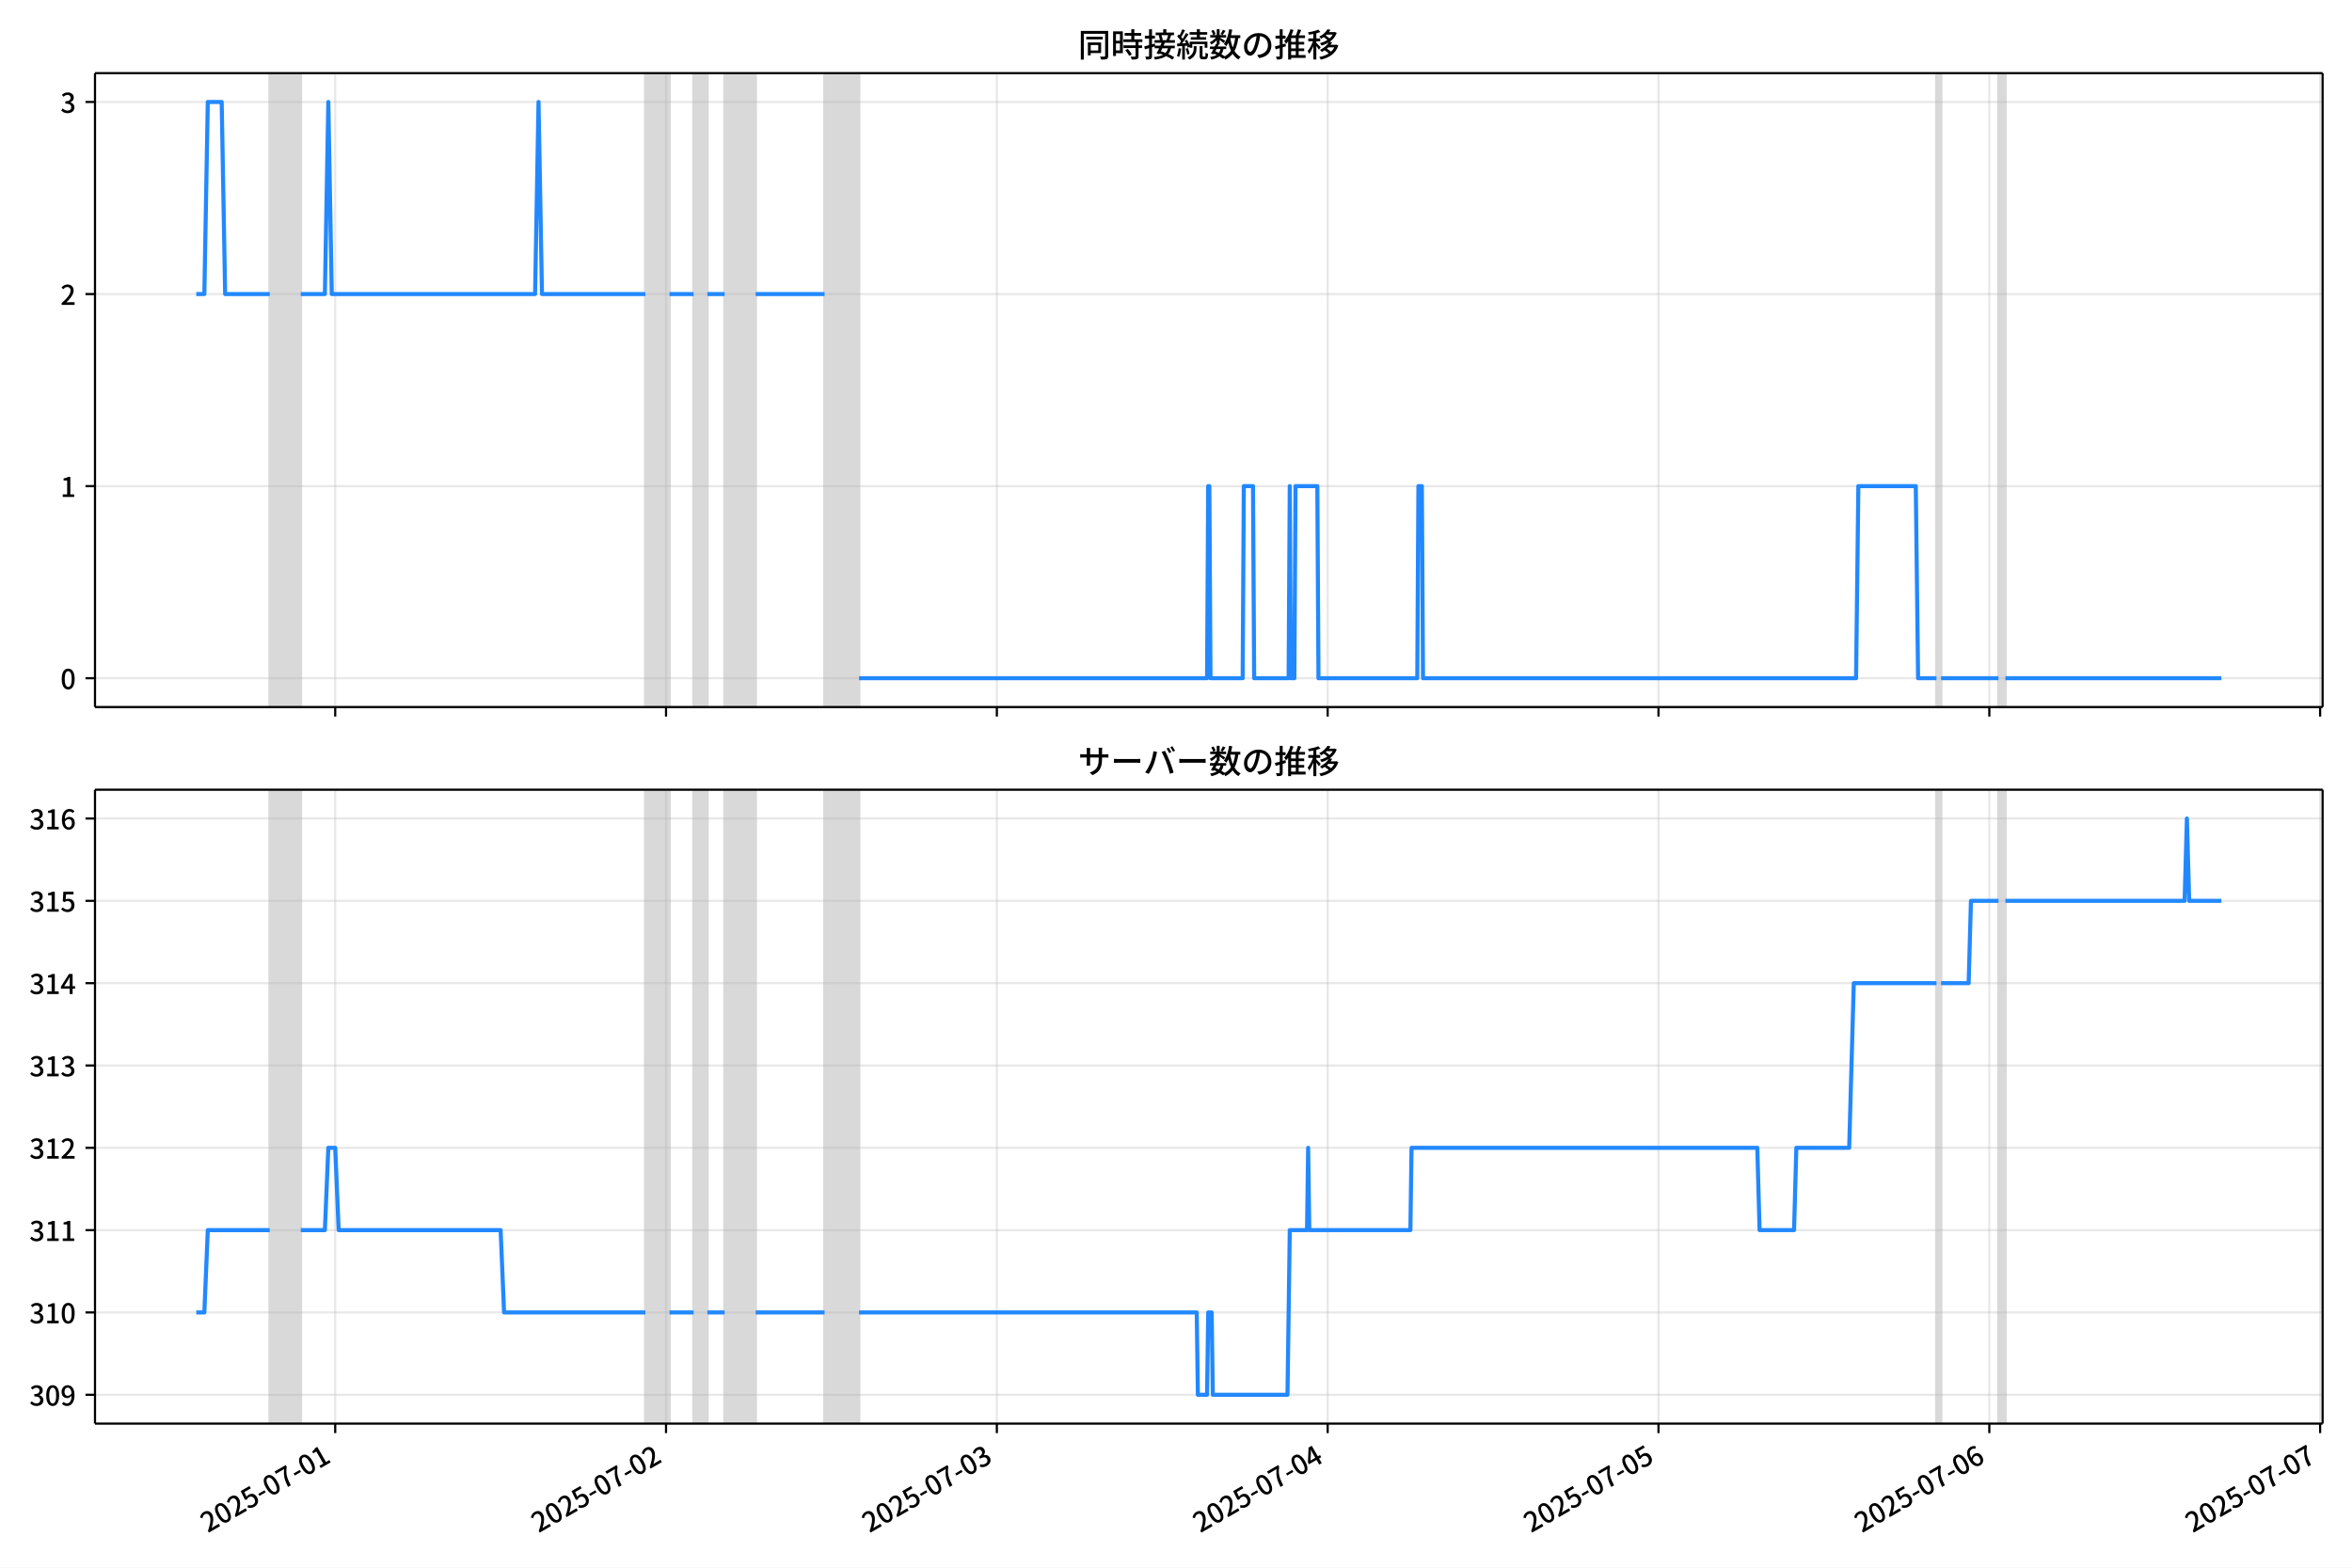
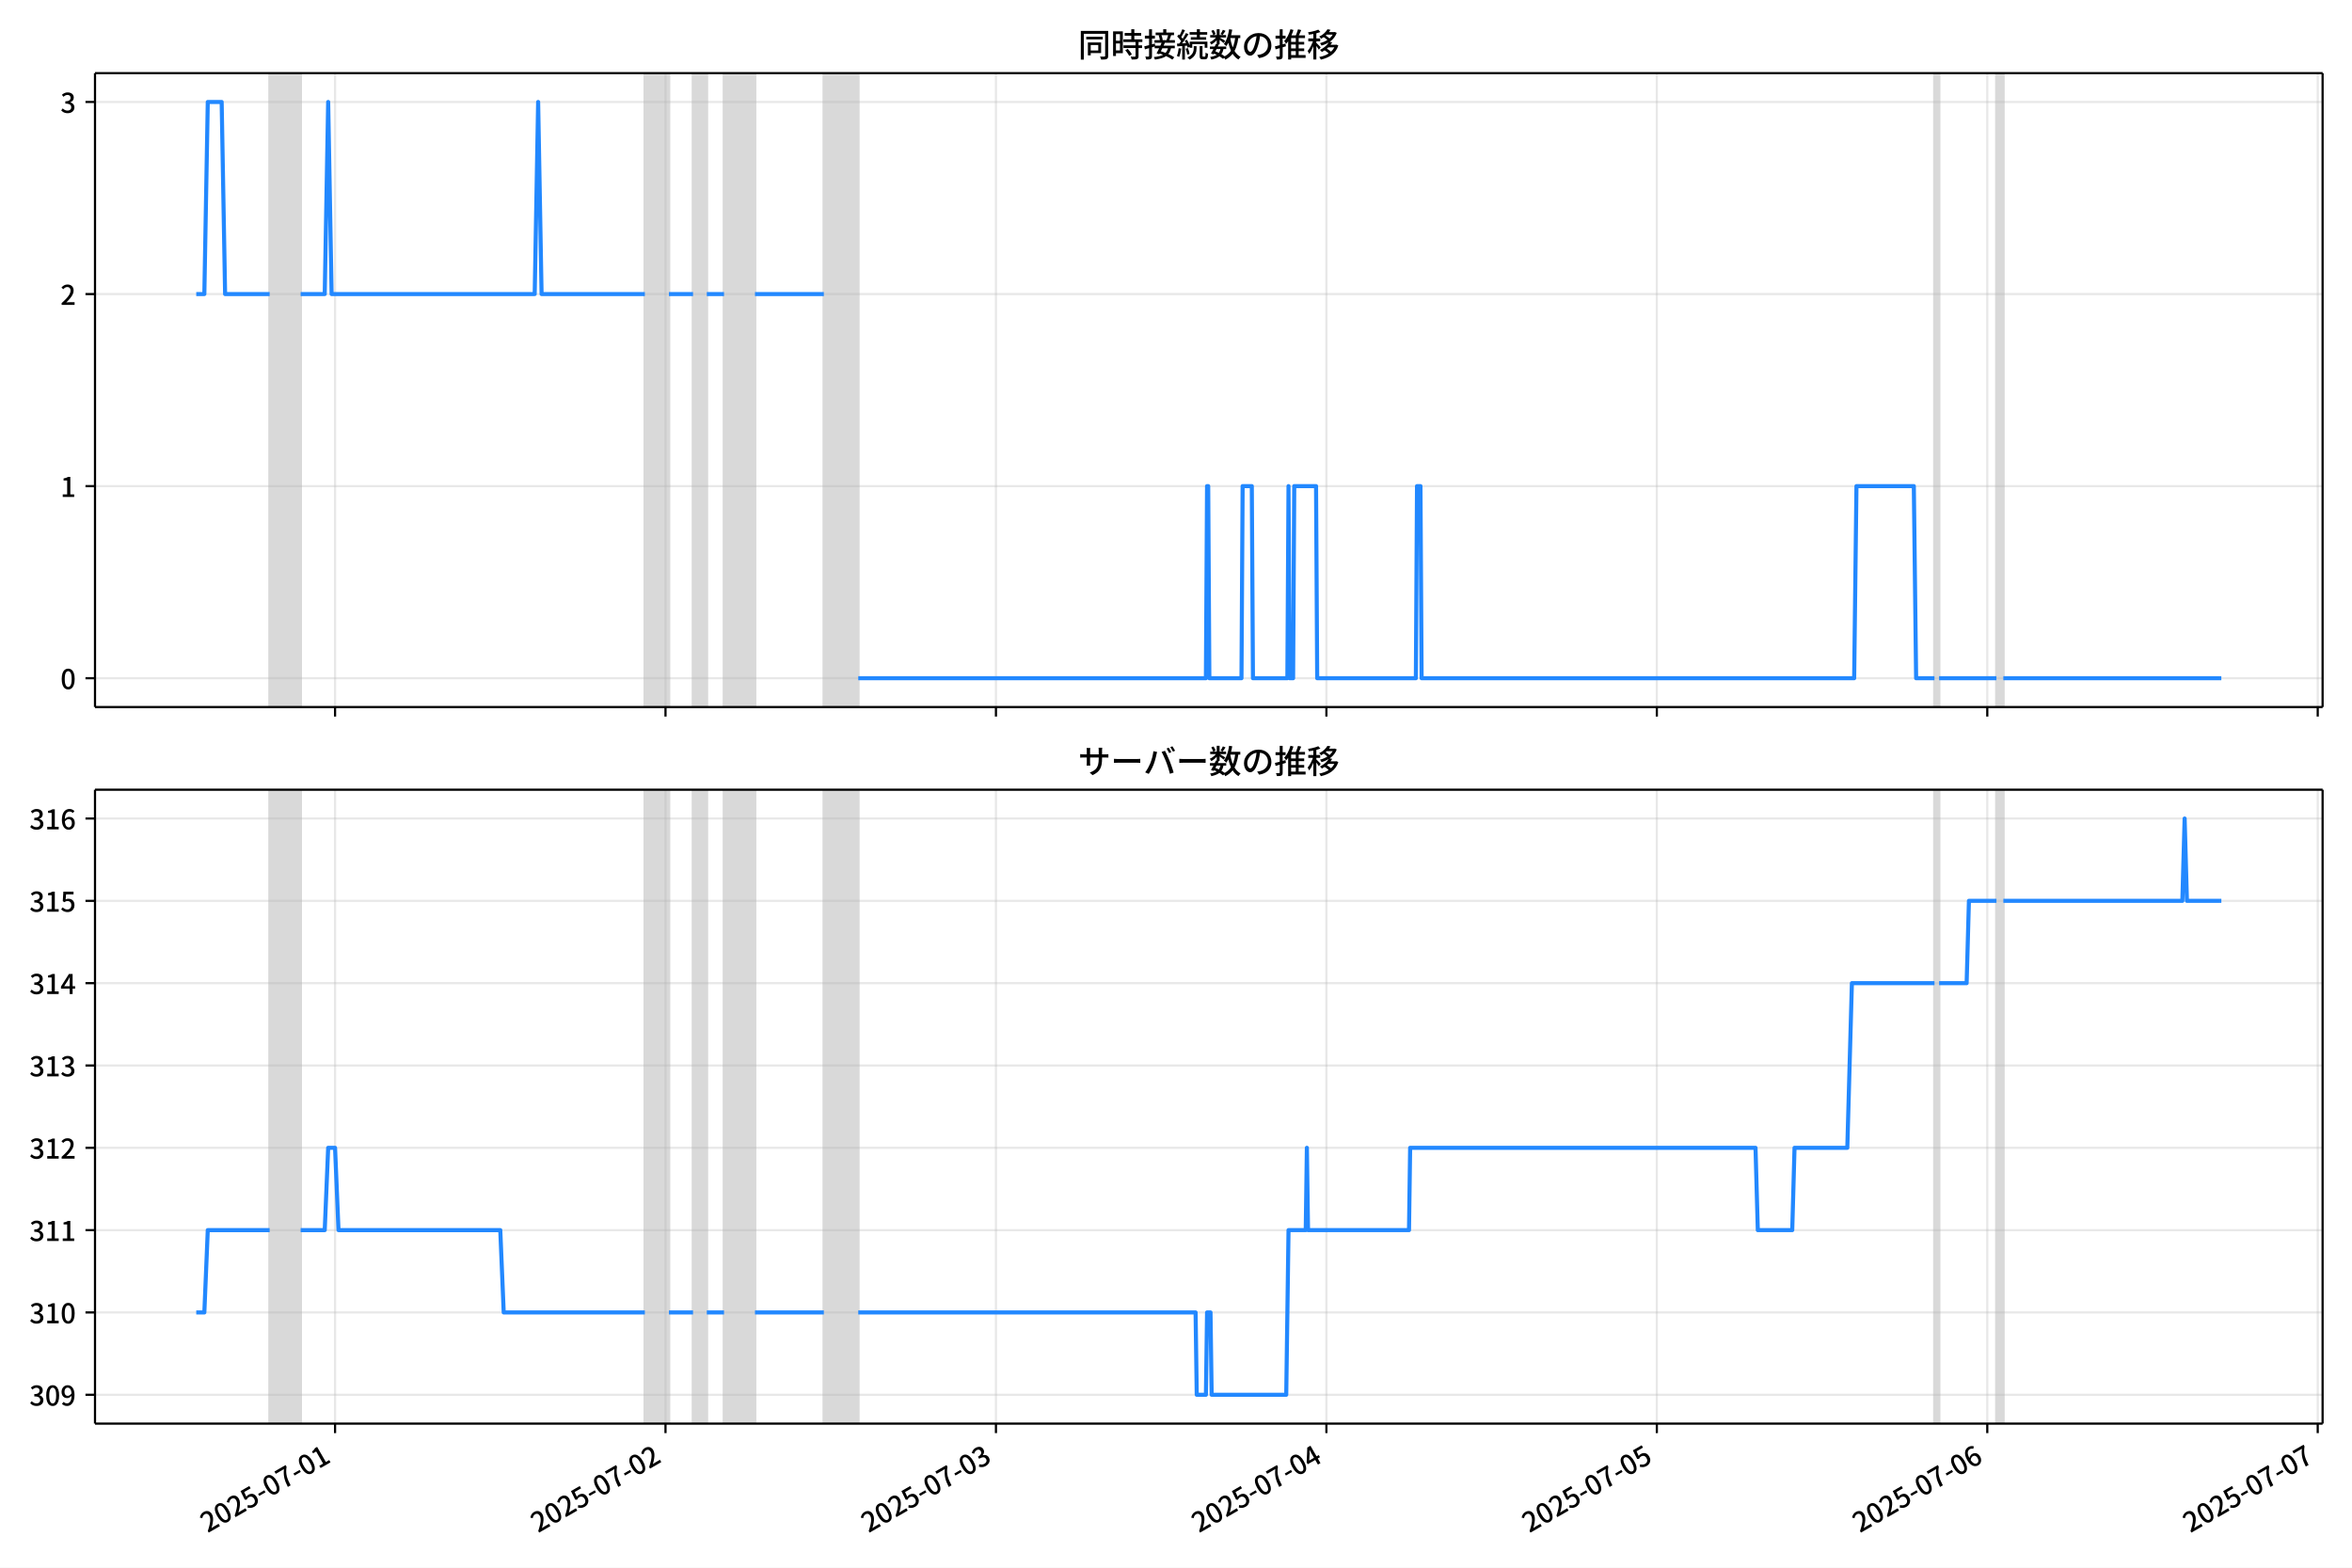
<svg xmlns="http://www.w3.org/2000/svg" xmlns:xlink="http://www.w3.org/1999/xlink" version="1.1" viewBox="0 0 864 576">
  <defs>
    <style type="text/css">*{stroke-linejoin: round; stroke-linecap: butt}</style>
  </defs>
  <g id="z">
    <g id="aa">
      <path d="m0 576h864v-576h-864z" fill="#fff" />
    </g>
    <g id="ab">
      <g id="ac">
        <path d="m34.9 259.78h818.3v-232.9h-818.3z" fill="#fff" />
      </g>
      <g id="ad">
-         <path d="m99.088 259.78h11.393v-232.9h-11.393z" clip-path="url(#c)" fill="#808080" opacity=".3" stroke="#808080" />
+         <path d="m99.058 259.78h11.38v-232.9h-11.38z" clip-path="url(#c)" fill="#808080" opacity=".3" stroke="#808080" />
      </g>
      <g id="ae">
-         <path d="m237.07 259.78h8.861v-232.9h-8.861z" clip-path="url(#c)" fill="#808080" opacity=".3" stroke="#808080" />
+         <path d="m236.88 259.78h8.851v-232.9h-8.851z" clip-path="url(#c)" fill="#808080" opacity=".3" stroke="#808080" />
      </g>
      <g id="af">
-         <path d="m254.79 259.78h5.064v-232.9h-5.064z" clip-path="url(#c)" fill="#808080" opacity=".3" stroke="#808080" />
+         <path d="m254.59 259.78h5.058v-232.9h-5.058z" clip-path="url(#c)" fill="#808080" opacity=".3" stroke="#808080" />
      </g>
      <g id="ag">
-         <path d="m266.19 259.78h11.393v-232.9h-11.393z" clip-path="url(#c)" fill="#808080" opacity=".3" stroke="#808080" />
+         <path d="m265.97 259.78h11.38v-232.9h-11.38z" clip-path="url(#c)" fill="#808080" opacity=".3" stroke="#808080" />
      </g>
      <g id="ah">
-         <path d="m302.9 259.78h12.659v-232.9h-12.659z" clip-path="url(#c)" fill="#808080" opacity=".3" stroke="#808080" />
+         <path d="m302.64 259.78h12.645v-232.9h-12.645z" clip-path="url(#c)" fill="#808080" opacity=".3" stroke="#808080" />
      </g>
      <g id="ai">
-         <path d="m711.36 259.78h1.688v-232.9h-1.688z" clip-path="url(#c)" fill="#808080" opacity=".3" stroke="#808080" />
+         <path d="m710.63 259.78h1.686v-232.9h-1.686z" clip-path="url(#c)" fill="#808080" opacity=".3" stroke="#808080" />
      </g>
      <g id="aj">
-         <path d="m734.14 259.78h2.532v-232.9h-2.532z" clip-path="url(#c)" fill="#808080" opacity=".3" stroke="#808080" />
+         <path d="m733.39 259.78h2.529v-232.9h-2.529z" clip-path="url(#c)" fill="#808080" opacity=".3" stroke="#808080" />
      </g>
      <g id="ak">
        <g id="al">
          <g id="am">
-             <path d="m123.14 259.78v-232.9" clip-path="url(#c)" fill="none" stroke="#b0b0b0" stroke-linecap="square" stroke-opacity=".3" stroke-width=".8" />
+             <path d="m123.08 259.78v-232.9" clip-path="url(#c)" fill="none" stroke="#b0b0b0" stroke-linecap="square" stroke-opacity=".3" stroke-width=".8" />
          </g>
          <g id="an">
            <defs>
              <path id="e" d="m0 0v3.5" stroke="#000" stroke-width=".8" />
            </defs>
-             <use x="123.14" y="259.778" stroke="#000000" stroke-width=".8" xlink:href="#e" />
+             <use x="123.083" y="259.778" stroke="#000000" stroke-width=".8" xlink:href="#e" />
          </g>
        </g>
        <g id="ao">
          <g id="ap">
-             <path d="m244.67 259.78v-232.9" clip-path="url(#c)" fill="none" stroke="#b0b0b0" stroke-linecap="square" stroke-opacity=".3" stroke-width=".8" />
+             <path d="m244.47 259.78v-232.9" clip-path="url(#c)" fill="none" stroke="#b0b0b0" stroke-linecap="square" stroke-opacity=".3" stroke-width=".8" />
          </g>
          <g id="aq">
-             <use x="244.666" y="259.778" stroke="#000000" stroke-width=".8" xlink:href="#e" />
+             <use x="244.47" y="259.778" stroke="#000000" stroke-width=".8" xlink:href="#e" />
          </g>
        </g>
        <g id="ar">
          <g id="as">
-             <path d="m366.19 259.78v-232.9" clip-path="url(#c)" fill="none" stroke="#b0b0b0" stroke-linecap="square" stroke-opacity=".3" stroke-width=".8" />
+             <path d="m365.86 259.78v-232.9" clip-path="url(#c)" fill="none" stroke="#b0b0b0" stroke-linecap="square" stroke-opacity=".3" stroke-width=".8" />
          </g>
          <g id="at">
-             <use x="366.191" y="259.778" stroke="#000000" stroke-width=".8" xlink:href="#e" />
+             <use x="365.858" y="259.778" stroke="#000000" stroke-width=".8" xlink:href="#e" />
          </g>
        </g>
        <g id="au">
          <g id="av">
-             <path d="m487.72 259.78v-232.9" clip-path="url(#c)" fill="none" stroke="#b0b0b0" stroke-linecap="square" stroke-opacity=".3" stroke-width=".8" />
+             <path d="m487.25 259.78v-232.9" clip-path="url(#c)" fill="none" stroke="#b0b0b0" stroke-linecap="square" stroke-opacity=".3" stroke-width=".8" />
          </g>
          <g id="aw">
-             <use x="487.717" y="259.778" stroke="#000000" stroke-width=".8" xlink:href="#e" />
+             <use x="487.246" y="259.778" stroke="#000000" stroke-width=".8" xlink:href="#e" />
          </g>
        </g>
        <g id="ax">
          <g id="ay">
-             <path d="m609.24 259.78v-232.9" clip-path="url(#c)" fill="none" stroke="#b0b0b0" stroke-linecap="square" stroke-opacity=".3" stroke-width=".8" />
+             <path d="m608.63 259.78v-232.9" clip-path="url(#c)" fill="none" stroke="#b0b0b0" stroke-linecap="square" stroke-opacity=".3" stroke-width=".8" />
          </g>
          <g id="az">
-             <use x="609.242" y="259.778" stroke="#000000" stroke-width=".8" xlink:href="#e" />
+             <use x="608.634" y="259.778" stroke="#000000" stroke-width=".8" xlink:href="#e" />
          </g>
        </g>
        <g id="ba">
          <g id="bb">
-             <path d="m730.77 259.78v-232.9" clip-path="url(#c)" fill="none" stroke="#b0b0b0" stroke-linecap="square" stroke-opacity=".3" stroke-width=".8" />
+             <path d="m730.02 259.78v-232.9" clip-path="url(#c)" fill="none" stroke="#b0b0b0" stroke-linecap="square" stroke-opacity=".3" stroke-width=".8" />
          </g>
          <g id="bc">
-             <use x="730.768" y="259.778" stroke="#000000" stroke-width=".8" xlink:href="#e" />
+             <use x="730.022" y="259.778" stroke="#000000" stroke-width=".8" xlink:href="#e" />
          </g>
        </g>
        <g id="bd">
          <g id="be">
-             <path d="m852.29 259.78v-232.9" clip-path="url(#c)" fill="none" stroke="#b0b0b0" stroke-linecap="square" stroke-opacity=".3" stroke-width=".8" />
+             <path d="m851.41 259.78v-232.9" clip-path="url(#c)" fill="none" stroke="#b0b0b0" stroke-linecap="square" stroke-opacity=".3" stroke-width=".8" />
          </g>
          <g id="bf">
-             <use x="852.293" y="259.778" stroke="#000000" stroke-width=".8" xlink:href="#e" />
+             <use x="851.409" y="259.778" stroke="#000000" stroke-width=".8" xlink:href="#e" />
          </g>
        </g>
      </g>
      <g id="bg">
        <g id="bh">
          <g id="bi">
            <path d="m34.9 249.19h818.3" clip-path="url(#c)" fill="none" stroke="#b0b0b0" stroke-linecap="square" stroke-opacity=".3" stroke-width=".8" />
          </g>
          <g id="bj">
            <defs>
              <path id="g" d="m0 0h-3.5" stroke="#000" stroke-width=".8" />
            </defs>
            <use x="34.9" y="249.191" stroke="#000000" stroke-width=".8" xlink:href="#g" />
          </g>
          <g id="bk">
            <g transform="translate(22.2 253.18) scale(.1 -.1)">
              <defs>
                <path id="a" transform="scale(.015625)" d="m1830-90q-460 0-806 275-346 276-535 823-188 547-188 1366 0 820 188 1357 189 538 535 803 346 266 806 266 461 0 800-269 340-269 528-803 189-534 189-1354 0-819-189-1366-188-547-528-823-339-275-800-275zm0 589q237 0 422 185 186 186 288 599 103 413 103 1091 0 679-103 1082-102 403-288 582-185 180-422 180-236 0-422-180-186-179-292-582-105-403-105-1082 0-678 105-1091 106-413 292-599 186-185 422-185z" />
              </defs>
              <use xlink:href="#a" />
            </g>
          </g>
        </g>
        <g id="bl">
          <g id="bm">
            <path d="m34.9 178.62h818.3" clip-path="url(#c)" fill="none" stroke="#b0b0b0" stroke-linecap="square" stroke-opacity=".3" stroke-width=".8" />
          </g>
          <g id="bn">
            <use x="34.9" y="178.616" stroke="#000000" stroke-width=".8" xlink:href="#g" />
          </g>
          <g id="bo">
            <g transform="translate(22.2 182.6) scale(.1 -.1)">
              <defs>
                <path id="i" transform="scale(.015625)" d="m544 0v608h1037v3277h-845v467q333 58 579 147 247 90 451 218h557v-4109h915v-608h-2694z" />
              </defs>
              <use xlink:href="#i" />
            </g>
          </g>
        </g>
        <g id="bp">
          <g id="bq">
            <path d="m34.9 108.04h818.3" clip-path="url(#c)" fill="none" stroke="#b0b0b0" stroke-linecap="square" stroke-opacity=".3" stroke-width=".8" />
          </g>
          <g id="br">
            <use x="34.9" y="108.041" stroke="#000000" stroke-width=".8" xlink:href="#g" />
          </g>
          <g id="bs">
            <g transform="translate(22.2 112.03) scale(.1 -.1)">
              <defs>
                <path id="d" transform="scale(.015625)" d="m282 0v429q697 621 1164 1136 468 515 701 956 234 442 234 826 0 256-87 451-86 196-262 301-176 106-445 106-275 0-506-151-230-150-422-368l-416 410q301 333 637 518 336 186 803 186 429 0 749-176t496-493 176-745q0-455-224-919t-615-935q-390-470-889-950 186 20 394 36t374 16h1184v-634h-3046z" />
              </defs>
              <use xlink:href="#d" />
            </g>
          </g>
        </g>
        <g id="bt">
          <g id="bu">
            <path d="m34.9 37.466h818.3" clip-path="url(#c)" fill="none" stroke="#b0b0b0" stroke-linecap="square" stroke-opacity=".3" stroke-width=".8" />
          </g>
          <g id="bv">
            <use x="34.9" y="37.466" stroke="#000000" stroke-width=".8" xlink:href="#g" />
          </g>
          <g id="bw">
            <g transform="translate(22.2 41.451) scale(.1 -.1)">
              <defs>
                <path id="h" transform="scale(.015625)" d="m1715-90q-371 0-656 90t-503 240q-217 150-377 323l359 474q211-205 479-359 269-153 634-153 269 0 467 92 199 93 311 266t112 423q0 256-125 451t-429 300q-304 106-835 106v551q467 0 732 105 266 106 384 291 119 186 119 423 0 307-192 489-192 183-531 183-269 0-503-119-233-118-438-316l-384 460q282 256 614 413 333 157 737 157 422 0 748-144 327-144 512-413 186-269 186-659 0-403-221-685-221-281-592-422v-26q269-70 490-227t349-400 128-557q0-422-215-726-214-304-573-468-358-163-787-163z" />
              </defs>
              <use xlink:href="#h" />
            </g>
          </g>
        </g>
      </g>
      <g id="bx">
-         <path d="m72.095 108.04h2.972l1.263-70.575h5.106l1.269 70.575h16.383m11.393 0h8.861l1.266-70.575 1.266 70.575h74.688l1.266-70.575 1.266 70.575h37.977m8.861 0h8.861m5.064 0h6.33m11.393 0h25.318m12.659 141.15h127.85l.422-70.575h.422l.422 70.575h11.815l.422-70.575h3.376l.422 70.575h12.659l.422-70.575.422 70.575h1.266l.422-70.575h8.017l.422 70.575h36.289l.422-70.575h1.266l.422 70.575h159.08l.844-70.575h21.098l.844 70.575h6.751m1.688 0h21.098m2.532 0h79.329v0" clip-path="url(#c)" fill="none" stroke="#28f" stroke-linecap="square" stroke-width="1.5" />
+         <path d="m72.095 108.04h2.969l1.262-70.575h5.1l1.267 70.575h16.365m11.38 0h8.851l1.264-70.575 1.264 70.575h74.603l1.264-70.575 1.264 70.575h37.934m8.851 0h8.851m5.058 0h6.322m11.38 0h25.289m12.645 141.15h127.71l.421-70.575h.421l.421 70.575h11.802l.421-70.575h3.372l.421 70.575h12.645l.421-70.575.421 70.575h1.264l.421-70.575h8.008l.421 70.575h36.248l.421-70.575h1.264l.421 70.575h158.9l.843-70.575h21.074l.843 70.575h6.744m1.686 0h21.074m2.529 0h80.082v0" clip-path="url(#c)" fill="none" stroke="#28f" stroke-linecap="square" stroke-width="1.5" />
      </g>
      <g id="by">
        <path d="m34.9 259.78v-232.9" fill="none" stroke="#000" stroke-linecap="square" stroke-width=".8" />
      </g>
      <g id="bz">
        <path d="m853.2 259.78v-232.9" fill="none" stroke="#000" stroke-linecap="square" stroke-width=".8" />
      </g>
      <g id="ca">
        <path d="m34.9 259.78h818.3" fill="none" stroke="#000" stroke-linecap="square" stroke-width=".8" />
      </g>
      <g id="cb">
        <path d="m34.9 26.88h818.3" fill="none" stroke="#000" stroke-linecap="square" stroke-width=".8" />
      </g>
      <g id="cc">
        <g transform="translate(396.05 20.88) scale(.12 -.12)">
          <defs>
            <path id="v" transform="scale(.015625)" d="m1587 3936h3232v-518h-3232v518zm320-1114h557v-2534h-557v2534zm301 0h2291v-2086h-2291v512h1734v1069h-1734v505zm-1683 2260h5113v-570h-4524v-5056h-589v5626zm4768 0h595v-4896q0-250-67-397t-227-218q-160-77-426-96t-675-19q-13 83-45 192t-77 218q-45 108-89 185 281-13 527-13 247 0 330 0 83 7 118 42 36 35 36 112v4890z" />
            <path id="t" transform="scale(.015625)" d="m2714 4672h3238v-525h-3238v525zm-244-1235h3712v-538h-3712v538zm20-1184h3635v-531h-3635v531zm1523 3155h595v-2310h-595v2310zm832-2451h589v-2823q0-230-61-364-61-135-227-199-167-70-423-86t-633-16q-20 121-78 285-57 163-121 284 275-6 509-9t310-3q77 6 106 28 29 23 29 93v2810zm-2023-1677 487 282q153-160 313-352t294-381q135-189 206-343l-519-313q-64 153-189 348-124 196-278 394-154 199-314 365zm-2086 3718h1619v-4281h-1619v544h1056v3187h-1056v550zm32-1843h1293v-537h-1293v537zm-320 1843h563v-4832h-563v4832z" />
            <path id="u" transform="scale(.015625)" d="m3866 5408h614v-870h-614v870zm-1479-653h3597v-518h-3597v518zm-230-1485h4e3v-518h-4e3v518zm825 922 519 102q64-160 121-342 58-182 96-352 39-170 45-304l-544-128q-6 134-42 313-35 180-83 365-48 186-112 346zm1856 109 589-71q-96-275-202-557-105-281-195-486l-518 77q58 147 122 329 64 183 118 372t86 336zm-2643-2106h3943v-518h-3943v518zm1408 685 602-115q-167-371-362-784t-390-797-362-685l-525 179q160 288 346 666t368 784 323 752zm-659-2157 358 403q352-102 733-240 381-137 752-304 371-166 697-336 327-169 558-329l-384-461q-218 160-532 336-313 176-685 345-371 170-755 323-384 154-742 263zm1894 1114 583-71q-122-550-353-944-230-393-604-662t-922-435q-547-167-1296-269-25 128-93 269-67 141-137 230 678 64 1168 192t819 349q330 221 531 550 202 330 304 791zm-4684 217q396 90 953 240 557 151 1120 311l77-544q-525-154-1053-311-528-156-963-284l-134 588zm121 2093h1965v-563h-1965v563zm819 1248h576v-5229q0-236-51-374t-192-208q-141-77-355-99-214-23-541-16-13 115-64 288t-109 294q205-6 381-6t234 0q64 0 92 28 29 29 29 93v5229z" />
            <path id="s" transform="scale(.015625)" d="m4058 5408h595v-1798h-595v1798zm-1415-563h3443v-499h-3443v499zm231-992h3008v-499h-3008v499zm-224-877h3475v-1203h-531v729h-2432v-729h-512v1203zm1964-877h551v-1881q0-122 22-157 23-35 106-35 25 0 92 0 68 0 135 0t99 0q51 0 83 54t45 224 19 515q90-70 234-131t259-93q-19-429-83-662-64-234-183-326-118-93-316-93-39 0-103 0t-134 0-138 0q-67 0-99 0-237 0-365 64t-176 218q-48 153-48 422v1881zm-1164-6h550v-455q0-243-48-528-48-284-186-579-137-294-409-572-272-279-727-503-70 90-192 208-121 118-230 195 416 205 665 438 250 234 371 474 122 240 164 467 42 228 42 413v442zm-2240 3309 524-192q-121-244-259-503-137-259-275-496t-259-416l-410 173q122 186 246 438 125 253 240 515 116 263 193 481zm716-743 500-230q-224-359-496-756-272-396-548-764-275-368-518-650l-358 205q179 211 377 483 199 272 387 569 189 298 358 592 170 295 298 551zm-1721-665 307 403q166-154 339-340 173-185 320-364t224-327l-326-460q-77 160-218 348-141 189-314 384-172 196-332 356zm1485-832 435 179q128-211 249-458 122-246 215-474 93-227 137-412l-473-211q-32 185-119 422-86 237-201 486-115 250-243 468zm-1530-583q422 26 998 54 576 29 1184 68l7-499q-570-45-1127-84-556-38-992-70l-70 531zm1702-992 436 135q121-276 214-596t118-556l-454-148q-26 237-112 563-86 327-202 602zm-1363 109 499-83q-57-455-163-897-105-441-253-748-51 32-134 73-83 42-170 83-86 42-144 62 148 294 234 697t131 813zm691 627h525v-2861h-525v2861z" />
            <path id="m" transform="scale(.015625)" d="m224 2022h3187v-499h-3187v499zm51 2247h3111v-487h-3111v487zm1127-1735 563-121q-154-320-333-672t-352-679q-173-326-326-582l-532 173q148 243 324 566t345 669q170 346 311 646zm934-832 563-64q-89-480-262-838t-461-614-701-432-976-298q-25 128-99 269t-157 237q659 102 1085 303 426 202 666 554t342 883zm422 3597 519-211q-147-218-298-436-150-217-278-377l-403 186q121 173 252 413 132 240 208 425zm-1203 109h563v-2957h-563v2957zm-1075-320 448 186q134-192 246-420 112-227 157-393l-467-211q-38 172-147 406t-237 432zm1094-1050 397-236q-160-263-400-529-240-265-519-489-278-224-553-378-51 103-141 237-89 135-179 218 269 109 534 294 266 186 493 416 228 231 368 467zm487-204q83-45 246-145 163-99 352-211t346-211 221-150l-327-423q-83 77-230 198-147 122-317 253-170 132-327 250-156 119-259 189l295 250zm1798 396h2311v-556h-2311v556zm115 1178 615-90q-103-640-263-1235t-384-1101q-224-505-512-889-44 57-134 134t-186 157-166 125q275 339 473 796 199 458 340 995 141 538 217 1108zm1223-1510 614-58q-147-1101-445-1940-297-838-813-1443-515-604-1321-1014-26 71-90 177-64 105-134 208-70 102-128 159 742 346 1212 880 471 535 730 1290 260 755 375 1741zm-1005-135q134-851 387-1597 253-745 659-1305 407-560 1002-874-70-57-154-150-83-93-154-189-70-96-121-179-633 371-1056 988-422 618-688 1434-265 816-425 1783l550 89zm-3309-3065 327 416q377-148 754-330 378-182 701-378 324-195 548-368l-416-435q-211 179-519 378-307 198-666 383-358 186-729 334z" />
            <path id="r" transform="scale(.015625)" d="m3686 4378q-64-493-163-1041-99-547-265-1084-192-653-432-1104t-522-688-595-237q-320 0-596 221-275 221-448 621-172 400-172 931 0 537 220 1017 221 480 611 851 391 372 909 583 519 211 1121 211 576 0 1040-186 464-185 793-515 330-329 502-771 173-441 173-941 0-672-278-1194-278-521-816-851-538-329-1318-444l-378 601q166 20 307 42t263 48q307 70 585 217 279 148 496 375 218 227 342 534 125 308 125 692t-122 713q-121 330-358 573-236 243-582 380-346 138-781 138-525 0-935-186-409-185-694-489-284-304-432-656-147-352-147-678 0-365 89-605 90-240 224-355 135-115 276-115t288 144 297 457q151 314 298 800 147 461 246 982 100 522 145 1021l684-12z" />
            <path id="n" transform="scale(.015625)" d="m2995 2925h2893v-519h-2893v519zm0-1280h2893v-519h-2893v519zm-64-1299h3232v-557h-3232v557zm1312 3577h563v-3763h-563v3763zm429 1466 634-141q-154-390-340-794-185-403-339-684l-512 140q103 199 208 458 106 259 195 528 90 269 154 493zm-1472 25 582-147q-153-518-371-1018-217-499-483-931t-573-758q-38 64-109 160-70 96-147 198-77 103-141 160 416 416 733 1034t509 1302zm128-1203h2720v-537h-2720v-4205h-582v4422l313 320h269zm-3174-2157q396 90 953 240 557 151 1120 311l77-544q-525-154-1053-311-528-156-963-284l-134 588zm121 2093h1965v-563h-1965v563zm819 1248h576v-5229q0-236-51-374t-192-208q-141-77-355-99-214-23-541-16-13 115-64 288t-109 294q205-6 381-6t234 0q64 0 92 28 29 29 29 93v5229z" />
            <path id="l" transform="scale(.015625)" d="m4051 5402 595-109q-281-493-729-941t-1107-806q-39 64-106 144t-141 153q-73 74-137 119 608 288 1011 678t614 762zm-77-557h1511v-493h-1863l352 493zm1293 0h109l109 25 384-179q-192-505-496-905t-695-701q-390-301-845-519-454-217-947-358-44 109-137 253t-176 227q448 109 867 294 419 186 777 445 359 259 631 592t419 730v96zm-1990-954 377 307q167-96 336-218 170-121 320-249 151-128 247-237l-397-332q-90 108-237 236t-317 259q-169 132-329 234zm1107-934 595-109q-307-538-803-1031-496-492-1232-876-38 64-102 144t-138 156q-74 77-138 116 455 217 807 483t604 554q253 288 407 563zm-90-589h1460v-506h-1818l358 506zm1268 0h121l109 26 384-167q-192-614-531-1075t-787-794q-448-332-983-553-534-221-1129-355-45 115-132 269-86 153-176 249 551 96 1043 285 493 189 903 473 410 285 714 669t464 883v90zm-2132-1056 410 339q186-102 384-237 198-134 371-275t282-269l-435-371q-103 128-270 272-166 144-361 288t-381 253zm-2150 3533h589v-5376h-589v5376zm-992-1242h2336v-569h-2336v569zm1024-224 365-160q-96-339-231-707-134-368-291-727-157-358-336-672-179-313-365-537-44 128-134 291t-160 272q173 192 339 457 167 266 323 570 157 304 282 618t208 595zm941 1946 416-467q-314-122-695-221-380-99-784-173-403-74-780-131-20 102-71 236-51 135-102 231 358 58 732 138 375 80 711 179t573 208zm-397-2579q58-45 179-170 122-125 266-266 144-140 259-265t160-183l-352-473q-58 102-157 255-99 154-218 317-118 164-227 311-108 147-185 237l275 237z" />
          </defs>
          <use xlink:href="#v" />
          <use transform="translate(100)" xlink:href="#t" />
          <use transform="translate(200)" xlink:href="#u" />
          <use transform="translate(300)" xlink:href="#s" />
          <use transform="translate(400)" xlink:href="#m" />
          <use transform="translate(500)" xlink:href="#r" />
          <use transform="translate(600)" xlink:href="#n" />
          <use transform="translate(700)" xlink:href="#l" />
        </g>
      </g>
    </g>
    <g id="cd">
      <g id="ce">
        <path d="m34.9 523.06h818.3v-232.9h-818.3z" fill="#fff" />
      </g>
      <g id="cf">
-         <path d="m99.088 523.06h11.393v-232.9h-11.393z" clip-path="url(#b)" fill="#808080" opacity=".3" stroke="#808080" />
+         <path d="m99.058 523.06h11.38v-232.9h-11.38z" clip-path="url(#b)" fill="#808080" opacity=".3" stroke="#808080" />
      </g>
      <g id="cg">
-         <path d="m237.07 523.06h8.861v-232.9h-8.861z" clip-path="url(#b)" fill="#808080" opacity=".3" stroke="#808080" />
+         <path d="m236.88 523.06h8.851v-232.9h-8.851z" clip-path="url(#b)" fill="#808080" opacity=".3" stroke="#808080" />
      </g>
      <g id="ch">
-         <path d="m254.79 523.06h5.064v-232.9h-5.064z" clip-path="url(#b)" fill="#808080" opacity=".3" stroke="#808080" />
+         <path d="m254.59 523.06h5.058v-232.9h-5.058z" clip-path="url(#b)" fill="#808080" opacity=".3" stroke="#808080" />
      </g>
      <g id="ci">
-         <path d="m266.19 523.06h11.393v-232.9h-11.393z" clip-path="url(#b)" fill="#808080" opacity=".3" stroke="#808080" />
+         <path d="m265.97 523.06h11.38v-232.9h-11.38z" clip-path="url(#b)" fill="#808080" opacity=".3" stroke="#808080" />
      </g>
      <g id="cj">
-         <path d="m302.9 523.06h12.659v-232.9h-12.659z" clip-path="url(#b)" fill="#808080" opacity=".3" stroke="#808080" />
+         <path d="m302.64 523.06h12.645v-232.9h-12.645z" clip-path="url(#b)" fill="#808080" opacity=".3" stroke="#808080" />
      </g>
      <g id="ck">
-         <path d="m711.36 523.06h1.688v-232.9h-1.688z" clip-path="url(#b)" fill="#808080" opacity=".3" stroke="#808080" />
+         <path d="m710.63 523.06h1.686v-232.9h-1.686z" clip-path="url(#b)" fill="#808080" opacity=".3" stroke="#808080" />
      </g>
      <g id="cl">
-         <path d="m734.14 523.06h2.532v-232.9h-2.532z" clip-path="url(#b)" fill="#808080" opacity=".3" stroke="#808080" />
+         <path d="m733.39 523.06h2.529v-232.9h-2.529z" clip-path="url(#b)" fill="#808080" opacity=".3" stroke="#808080" />
      </g>
      <g id="cm">
        <g id="cn">
          <g id="co">
-             <path d="m123.14 523.06v-232.9" clip-path="url(#b)" fill="none" stroke="#b0b0b0" stroke-linecap="square" stroke-opacity=".3" stroke-width=".8" />
+             <path d="m123.08 523.06v-232.9" clip-path="url(#b)" fill="none" stroke="#b0b0b0" stroke-linecap="square" stroke-opacity=".3" stroke-width=".8" />
          </g>
          <g id="cp">
-             <use x="123.14" y="523.055" stroke="#000000" stroke-width=".8" xlink:href="#e" />
+             <use x="123.083" y="523.055" stroke="#000000" stroke-width=".8" xlink:href="#e" />
          </g>
          <g id="cq">
-             <g transform="translate(76.351 563.33) rotate(-30) scale(.1 -.1)">
+             <g transform="translate(76.293 563.33) rotate(-30) scale(.1 -.1)">
              <defs>
                <path id="j" transform="scale(.015625)" d="m1715-90q-365 0-653 90t-506 237q-217 147-383 307l352 480q134-134 294-246t361-183q202-70 452-70 262 0 473 118 212 119 333 346 122 227 122 541 0 460-247 716-246 256-649 256-224 0-384-64t-365-198l-365 237 141 2240h2387v-627h-1747l-109-1204q154 77 307 118 154 42 340 42 397 0 723-160t518-490q192-329 192-847 0-519-224-887t-586-560q-361-192-777-192z" />
                <path id="f" transform="scale(.015625)" d="m301 1536v544h1689v-544h-1689z" />
                <path id="k" transform="scale(.015625)" d="m1235 0q32 646 109 1187t224 1024 384 941 576 938h-2208v627h3027v-455q-409-512-665-989-256-476-397-969t-205-1053-90-1251h-755z" />
              </defs>
              <use xlink:href="#d" />
              <use transform="translate(57)" xlink:href="#a" />
              <use transform="translate(114)" xlink:href="#d" />
              <use transform="translate(171)" xlink:href="#j" />
              <use transform="translate(228)" xlink:href="#f" />
              <use transform="translate(263.7)" xlink:href="#a" />
              <use transform="translate(320.7)" xlink:href="#k" />
              <use transform="translate(377.7)" xlink:href="#f" />
              <use transform="translate(413.4)" xlink:href="#a" />
              <use transform="translate(470.4)" xlink:href="#i" />
            </g>
          </g>
        </g>
        <g id="cr">
          <g id="cs">
-             <path d="m244.67 523.06v-232.9" clip-path="url(#b)" fill="none" stroke="#b0b0b0" stroke-linecap="square" stroke-opacity=".3" stroke-width=".8" />
+             <path d="m244.47 523.06v-232.9" clip-path="url(#b)" fill="none" stroke="#b0b0b0" stroke-linecap="square" stroke-opacity=".3" stroke-width=".8" />
          </g>
          <g id="ct">
-             <use x="244.666" y="523.055" stroke="#000000" stroke-width=".8" xlink:href="#e" />
+             <use x="244.47" y="523.055" stroke="#000000" stroke-width=".8" xlink:href="#e" />
          </g>
          <g id="cu">
-             <g transform="translate(197.88 563.33) rotate(-30) scale(.1 -.1)">
+             <g transform="translate(197.68 563.33) rotate(-30) scale(.1 -.1)">
              <use xlink:href="#d" />
              <use transform="translate(57)" xlink:href="#a" />
              <use transform="translate(114)" xlink:href="#d" />
              <use transform="translate(171)" xlink:href="#j" />
              <use transform="translate(228)" xlink:href="#f" />
              <use transform="translate(263.7)" xlink:href="#a" />
              <use transform="translate(320.7)" xlink:href="#k" />
              <use transform="translate(377.7)" xlink:href="#f" />
              <use transform="translate(413.4)" xlink:href="#a" />
              <use transform="translate(470.4)" xlink:href="#d" />
            </g>
          </g>
        </g>
        <g id="cv">
          <g id="cw">
-             <path d="m366.19 523.06v-232.9" clip-path="url(#b)" fill="none" stroke="#b0b0b0" stroke-linecap="square" stroke-opacity=".3" stroke-width=".8" />
+             <path d="m365.86 523.06v-232.9" clip-path="url(#b)" fill="none" stroke="#b0b0b0" stroke-linecap="square" stroke-opacity=".3" stroke-width=".8" />
          </g>
          <g id="cx">
-             <use x="366.191" y="523.055" stroke="#000000" stroke-width=".8" xlink:href="#e" />
+             <use x="365.858" y="523.055" stroke="#000000" stroke-width=".8" xlink:href="#e" />
          </g>
          <g id="cy">
-             <g transform="translate(319.4 563.33) rotate(-30) scale(.1 -.1)">
+             <g transform="translate(319.07 563.33) rotate(-30) scale(.1 -.1)">
              <use xlink:href="#d" />
              <use transform="translate(57)" xlink:href="#a" />
              <use transform="translate(114)" xlink:href="#d" />
              <use transform="translate(171)" xlink:href="#j" />
              <use transform="translate(228)" xlink:href="#f" />
              <use transform="translate(263.7)" xlink:href="#a" />
              <use transform="translate(320.7)" xlink:href="#k" />
              <use transform="translate(377.7)" xlink:href="#f" />
              <use transform="translate(413.4)" xlink:href="#a" />
              <use transform="translate(470.4)" xlink:href="#h" />
            </g>
          </g>
        </g>
        <g id="cz">
          <g id="da">
-             <path d="m487.72 523.06v-232.9" clip-path="url(#b)" fill="none" stroke="#b0b0b0" stroke-linecap="square" stroke-opacity=".3" stroke-width=".8" />
+             <path d="m487.25 523.06v-232.9" clip-path="url(#b)" fill="none" stroke="#b0b0b0" stroke-linecap="square" stroke-opacity=".3" stroke-width=".8" />
          </g>
          <g id="db">
-             <use x="487.717" y="523.055" stroke="#000000" stroke-width=".8" xlink:href="#e" />
+             <use x="487.246" y="523.055" stroke="#000000" stroke-width=".8" xlink:href="#e" />
          </g>
          <g id="dc">
-             <g transform="translate(440.93 563.33) rotate(-30) scale(.1 -.1)">
+             <g transform="translate(440.46 563.33) rotate(-30) scale(.1 -.1)">
              <defs>
                <path id="p" transform="scale(.015625)" d="m2170 0v3072q0 192 12 457 13 266 20 458h-26q-90-179-183-365-92-185-195-364l-921-1415h2579v-576h-3328v493l1875 2957h858v-4717h-691z" />
              </defs>
              <use xlink:href="#d" />
              <use transform="translate(57)" xlink:href="#a" />
              <use transform="translate(114)" xlink:href="#d" />
              <use transform="translate(171)" xlink:href="#j" />
              <use transform="translate(228)" xlink:href="#f" />
              <use transform="translate(263.7)" xlink:href="#a" />
              <use transform="translate(320.7)" xlink:href="#k" />
              <use transform="translate(377.7)" xlink:href="#f" />
              <use transform="translate(413.4)" xlink:href="#a" />
              <use transform="translate(470.4)" xlink:href="#p" />
            </g>
          </g>
        </g>
        <g id="dd">
          <g id="de">
-             <path d="m609.24 523.06v-232.9" clip-path="url(#b)" fill="none" stroke="#b0b0b0" stroke-linecap="square" stroke-opacity=".3" stroke-width=".8" />
+             <path d="m608.63 523.06v-232.9" clip-path="url(#b)" fill="none" stroke="#b0b0b0" stroke-linecap="square" stroke-opacity=".3" stroke-width=".8" />
          </g>
          <g id="df">
-             <use x="609.242" y="523.055" stroke="#000000" stroke-width=".8" xlink:href="#e" />
+             <use x="608.634" y="523.055" stroke="#000000" stroke-width=".8" xlink:href="#e" />
          </g>
          <g id="dg">
-             <g transform="translate(562.45 563.33) rotate(-30) scale(.1 -.1)">
+             <g transform="translate(561.84 563.33) rotate(-30) scale(.1 -.1)">
              <use xlink:href="#d" />
              <use transform="translate(57)" xlink:href="#a" />
              <use transform="translate(114)" xlink:href="#d" />
              <use transform="translate(171)" xlink:href="#j" />
              <use transform="translate(228)" xlink:href="#f" />
              <use transform="translate(263.7)" xlink:href="#a" />
              <use transform="translate(320.7)" xlink:href="#k" />
              <use transform="translate(377.7)" xlink:href="#f" />
              <use transform="translate(413.4)" xlink:href="#a" />
              <use transform="translate(470.4)" xlink:href="#j" />
            </g>
          </g>
        </g>
        <g id="dh">
          <g id="di">
-             <path d="m730.77 523.06v-232.9" clip-path="url(#b)" fill="none" stroke="#b0b0b0" stroke-linecap="square" stroke-opacity=".3" stroke-width=".8" />
+             <path d="m730.02 523.06v-232.9" clip-path="url(#b)" fill="none" stroke="#b0b0b0" stroke-linecap="square" stroke-opacity=".3" stroke-width=".8" />
          </g>
          <g id="dj">
-             <use x="730.768" y="523.055" stroke="#000000" stroke-width=".8" xlink:href="#e" />
+             <use x="730.022" y="523.055" stroke="#000000" stroke-width=".8" xlink:href="#e" />
          </g>
          <g id="dk">
-             <g transform="translate(683.98 563.33) rotate(-30) scale(.1 -.1)">
+             <g transform="translate(683.23 563.33) rotate(-30) scale(.1 -.1)">
              <defs>
                <path id="o" transform="scale(.015625)" d="m1971-90q-339 0-634 144-294 144-518 435-224 292-352 733-128 442-128 1044 0 678 147 1161 148 483 397 784 250 301 570 445t665 144q397 0 688-147 292-147 490-359l-403-448q-128 154-327 253-198 99-409 99-307 0-567-182-259-182-413-605-153-422-153-1145 0-608 115-1002t326-589q212-195 493-195 212 0 375 121 163 122 259 343t96 522q0 300-90 511-89 212-259 320-169 109-419 109-211 0-451-134t-458-461l-25 538q134 192 313 323t374 201q196 71 375 71 397 0 694-163 298-163 467-490 170-326 170-825 0-468-195-817-195-348-512-544-317-195-701-195z" />
              </defs>
              <use xlink:href="#d" />
              <use transform="translate(57)" xlink:href="#a" />
              <use transform="translate(114)" xlink:href="#d" />
              <use transform="translate(171)" xlink:href="#j" />
              <use transform="translate(228)" xlink:href="#f" />
              <use transform="translate(263.7)" xlink:href="#a" />
              <use transform="translate(320.7)" xlink:href="#k" />
              <use transform="translate(377.7)" xlink:href="#f" />
              <use transform="translate(413.4)" xlink:href="#a" />
              <use transform="translate(470.4)" xlink:href="#o" />
            </g>
          </g>
        </g>
        <g id="dl">
          <g id="dm">
-             <path d="m852.29 523.06v-232.9" clip-path="url(#b)" fill="none" stroke="#b0b0b0" stroke-linecap="square" stroke-opacity=".3" stroke-width=".8" />
+             <path d="m851.41 523.06v-232.9" clip-path="url(#b)" fill="none" stroke="#b0b0b0" stroke-linecap="square" stroke-opacity=".3" stroke-width=".8" />
          </g>
          <g id="dn">
-             <use x="852.293" y="523.055" stroke="#000000" stroke-width=".8" xlink:href="#e" />
+             <use x="851.409" y="523.055" stroke="#000000" stroke-width=".8" xlink:href="#e" />
          </g>
          <g id="do">
-             <g transform="translate(805.5 563.33) rotate(-30) scale(.1 -.1)">
+             <g transform="translate(804.62 563.33) rotate(-30) scale(.1 -.1)">
              <use xlink:href="#d" />
              <use transform="translate(57)" xlink:href="#a" />
              <use transform="translate(114)" xlink:href="#d" />
              <use transform="translate(171)" xlink:href="#j" />
              <use transform="translate(228)" xlink:href="#f" />
              <use transform="translate(263.7)" xlink:href="#a" />
              <use transform="translate(320.7)" xlink:href="#k" />
              <use transform="translate(377.7)" xlink:href="#f" />
              <use transform="translate(413.4)" xlink:href="#a" />
              <use transform="translate(470.4)" xlink:href="#k" />
            </g>
          </g>
        </g>
      </g>
      <g id="dp">
        <g id="dq">
          <g id="dr">
            <path d="m34.9 512.47h818.3" clip-path="url(#b)" fill="none" stroke="#b0b0b0" stroke-linecap="square" stroke-opacity=".3" stroke-width=".8" />
          </g>
          <g id="ds">
            <use x="34.9" y="512.469" stroke="#000000" stroke-width=".8" xlink:href="#g" />
          </g>
          <g id="dt">
            <g transform="translate(10.8 516.45) scale(.1 -.1)">
              <defs>
                <path id="w" transform="scale(.015625)" d="m1562-90q-410 0-708 150-297 151-502 356l403 461q141-160 346-256t422-96q224 0 425 102 202 103 352 333 151 230 237 614 87 384 87 941 0 589-115 970t-323 563-496 182q-205 0-372-118-166-118-262-336t-96-525q0-301 86-512 87-211 259-323 173-112 417-112 224 0 460 141 237 141 448 461l32-544q-134-180-313-314t-371-208-384-74q-391 0-689 166-297 167-467 496-169 330-169 823 0 467 195 816t515 541 698 192q339 0 636-138 298-137 519-419 221-281 349-710t128-1018q0-691-141-1187t-391-807q-249-310-563-461-313-150-652-150z" />
              </defs>
              <use xlink:href="#h" />
              <use transform="translate(57)" xlink:href="#a" />
              <use transform="translate(114)" xlink:href="#w" />
            </g>
          </g>
        </g>
        <g id="du">
          <g id="dv">
            <path d="m34.9 482.22h818.3" clip-path="url(#b)" fill="none" stroke="#b0b0b0" stroke-linecap="square" stroke-opacity=".3" stroke-width=".8" />
          </g>
          <g id="dw">
            <use x="34.9" y="482.223" stroke="#000000" stroke-width=".8" xlink:href="#g" />
          </g>
          <g id="dx">
            <g transform="translate(10.8 486.21) scale(.1 -.1)">
              <use xlink:href="#h" />
              <use transform="translate(57)" xlink:href="#i" />
              <use transform="translate(114)" xlink:href="#a" />
            </g>
          </g>
        </g>
        <g id="dy">
          <g id="dz">
            <path d="m34.9 451.98h818.3" clip-path="url(#b)" fill="none" stroke="#b0b0b0" stroke-linecap="square" stroke-opacity=".3" stroke-width=".8" />
          </g>
          <g id="ea">
            <use x="34.9" y="451.976" stroke="#000000" stroke-width=".8" xlink:href="#g" />
          </g>
          <g id="eb">
            <g transform="translate(10.8 455.96) scale(.1 -.1)">
              <use xlink:href="#h" />
              <use transform="translate(57)" xlink:href="#i" />
              <use transform="translate(114)" xlink:href="#i" />
            </g>
          </g>
        </g>
        <g id="ec">
          <g id="ed">
            <path d="m34.9 421.73h818.3" clip-path="url(#b)" fill="none" stroke="#b0b0b0" stroke-linecap="square" stroke-opacity=".3" stroke-width=".8" />
          </g>
          <g id="ee">
            <use x="34.9" y="421.73" stroke="#000000" stroke-width=".8" xlink:href="#g" />
          </g>
          <g id="ef">
            <g transform="translate(10.8 425.71) scale(.1 -.1)">
              <use xlink:href="#h" />
              <use transform="translate(57)" xlink:href="#i" />
              <use transform="translate(114)" xlink:href="#d" />
            </g>
          </g>
        </g>
        <g id="eg">
          <g id="eh">
            <path d="m34.9 391.48h818.3" clip-path="url(#b)" fill="none" stroke="#b0b0b0" stroke-linecap="square" stroke-opacity=".3" stroke-width=".8" />
          </g>
          <g id="ei">
            <use x="34.9" y="391.483" stroke="#000000" stroke-width=".8" xlink:href="#g" />
          </g>
          <g id="ej">
            <g transform="translate(10.8 395.47) scale(.1 -.1)">
              <use xlink:href="#h" />
              <use transform="translate(57)" xlink:href="#i" />
              <use transform="translate(114)" xlink:href="#h" />
            </g>
          </g>
        </g>
        <g id="ek">
          <g id="el">
            <path d="m34.9 361.24h818.3" clip-path="url(#b)" fill="none" stroke="#b0b0b0" stroke-linecap="square" stroke-opacity=".3" stroke-width=".8" />
          </g>
          <g id="em">
            <use x="34.9" y="361.237" stroke="#000000" stroke-width=".8" xlink:href="#g" />
          </g>
          <g id="en">
            <g transform="translate(10.8 365.22) scale(.1 -.1)">
              <use xlink:href="#h" />
              <use transform="translate(57)" xlink:href="#i" />
              <use transform="translate(114)" xlink:href="#p" />
            </g>
          </g>
        </g>
        <g id="eo">
          <g id="ep">
            <path d="m34.9 330.99h818.3" clip-path="url(#b)" fill="none" stroke="#b0b0b0" stroke-linecap="square" stroke-opacity=".3" stroke-width=".8" />
          </g>
          <g id="eq">
            <use x="34.9" y="330.99" stroke="#000000" stroke-width=".8" xlink:href="#g" />
          </g>
          <g id="er">
            <g transform="translate(10.8 334.98) scale(.1 -.1)">
              <use xlink:href="#h" />
              <use transform="translate(57)" xlink:href="#i" />
              <use transform="translate(114)" xlink:href="#j" />
            </g>
          </g>
        </g>
        <g id="es">
          <g id="et">
            <path d="m34.9 300.74h818.3" clip-path="url(#b)" fill="none" stroke="#b0b0b0" stroke-linecap="square" stroke-opacity=".3" stroke-width=".8" />
          </g>
          <g id="eu">
            <use x="34.9" y="300.744" stroke="#000000" stroke-width=".8" xlink:href="#g" />
          </g>
          <g id="ev">
            <g transform="translate(10.8 304.73) scale(.1 -.1)">
              <use xlink:href="#h" />
              <use transform="translate(57)" xlink:href="#i" />
              <use transform="translate(114)" xlink:href="#o" />
            </g>
          </g>
        </g>
      </g>
      <g id="ew">
-         <path d="m72.095 482.22h2.972l1.263-30.246h22.758m11.393 0h8.861l1.266-30.246h2.532l1.266 30.246h59.497l1.266 30.246h51.902m8.861 0h8.861m5.064 0h6.33m11.393 0h25.318m12.659 0h124.06l.422 30.246h3.376l.422-30.246h1.266l.422 30.246h27.428l.844-60.493h6.33l.422-30.246.422 30.246h37.133l.422-30.246h127.01l.844 30.246h12.659l.844-30.246h19.41l1.688-60.493h30.381m1.688 0h10.127l.844-30.246h10.127m2.532 0h65.826l.844-30.246.844 30.246h11.815v0" clip-path="url(#b)" fill="none" stroke="#28f" stroke-linecap="square" stroke-width="1.5" />
+         <path d="m72.095 482.22h2.969l1.262-30.246h22.732m11.38 0h8.851l1.264-30.246h2.529l1.264 30.246h59.429l1.264 30.246h51.843m8.851 0h8.851m5.058 0h6.322m11.38 0h25.289m12.645 0h123.92l.421 30.246h3.372l.421-30.246h1.264l.421 30.246h27.397l.843-60.493h6.322l.421-30.246.421 30.246h37.091l.421-30.246h126.87l.843 30.246h12.645l.843-30.246h19.388l1.686-60.493h30.347m1.686 0h10.116l.843-30.246h10.116m2.529 0h65.752l.843-30.246.843 30.246h12.645v0" clip-path="url(#b)" fill="none" stroke="#28f" stroke-linecap="square" stroke-width="1.5" />
      </g>
      <g id="ex">
        <path d="m34.9 523.06v-232.9" fill="none" stroke="#000" stroke-linecap="square" stroke-width=".8" />
      </g>
      <g id="ey">
        <path d="m853.2 523.06v-232.9" fill="none" stroke="#000" stroke-linecap="square" stroke-width=".8" />
      </g>
      <g id="ez">
        <path d="m34.9 523.06h818.3" fill="none" stroke="#000" stroke-linecap="square" stroke-width=".8" />
      </g>
      <g id="fa">
        <path d="m34.9 290.16h818.3" fill="none" stroke="#000" stroke-linecap="square" stroke-width=".8" />
      </g>
      <g id="fb">
        <g transform="translate(396.05 284.16) scale(.12 -.12)">
          <defs>
            <path id="y" transform="scale(.015625)" d="m4685 2893q0-621-84-1111-83-489-288-877-204-387-569-691t-928-560l-544 512q448 167 781 371 333 205 550 503 218 298 323 739 106 442 106 1075v1620q0 192-10 339-9 147-22 217h723q-6-70-22-217t-16-339v-1581zm-2304 2086q-7-64-23-199-16-134-16-313v-2317q0-128 6-256 7-128 13-224 7-96 13-140h-710q6 44 12 140 7 96 13 221 7 125 7 259v2317q0 122-10 256-9 135-28 256h723zm-1978-1197q45-12 144-22t237-20q138-9 285-9h4217q237 0 394 13t246 26v-679q-76 7-240 13-163 6-393 6h-4224q-147 0-282-3-134-3-234-10-99-6-150-12v697z" />
            <path id="q" transform="scale(.015625)" d="m621 2854q109-6 265-16 157-9 339-16 183-6 349-6 128 0 352 0t509 0 598 0q314 0 624 0 311 0 586 0t486 0q212 0 327 0 230 0 416 16t301 22v-793q-109 6-308 19-198 13-409 13-109 0-324 0-214 0-489 0t-586 0q-310 0-624 0-313 0-598 0t-509 0-352 0q-262 0-525-10-262-9-428-22v793z" />
            <path id="x" transform="scale(.015625)" d="m4941 5037q83-109 176-269t182-320q90-160 154-288l-416-179q-96 192-240 448t-272 435l416 173zm723 275q83-122 182-282 100-160 196-317 96-156 153-271l-416-186q-102 205-246 454-144 250-279 429l410 173zm-4339-3360q102 262 201 556 100 295 183 612t144 630q61 314 93 602l723-147q-19-83-45-183-26-99-48-195t-42-166q-32-154-86-394t-131-512-164-551q-86-278-182-514-115-301-269-618-153-317-326-618-173-300-346-550l-697 294q301 397 563 874t429 880zm3155 198q-96 250-215 531-118 282-243 567-124 285-246 534-122 250-224 429l659 218q96-179 221-429t253-535q128-284 249-566 122-281 218-525 90-230 195-518 106-288 211-592 106-304 195-589 90-285 154-515l-729-237q-84 352-199 736t-240 768-259 723z" />
          </defs>
          <use xlink:href="#y" />
          <use transform="translate(100)" xlink:href="#q" />
          <use transform="translate(200)" xlink:href="#x" />
          <use transform="translate(300)" xlink:href="#q" />
          <use transform="translate(400)" xlink:href="#m" />
          <use transform="translate(500)" xlink:href="#r" />
          <use transform="translate(600)" xlink:href="#n" />
          <use transform="translate(700)" xlink:href="#l" />
        </g>
      </g>
    </g>
  </g>
  <defs>
    <clipPath id="c">
      <rect x="34.9" y="26.88" width="818.3" height="232.9" />
    </clipPath>
    <clipPath id="b">
      <rect x="34.9" y="290.16" width="818.3" height="232.9" />
    </clipPath>
  </defs>
</svg>
